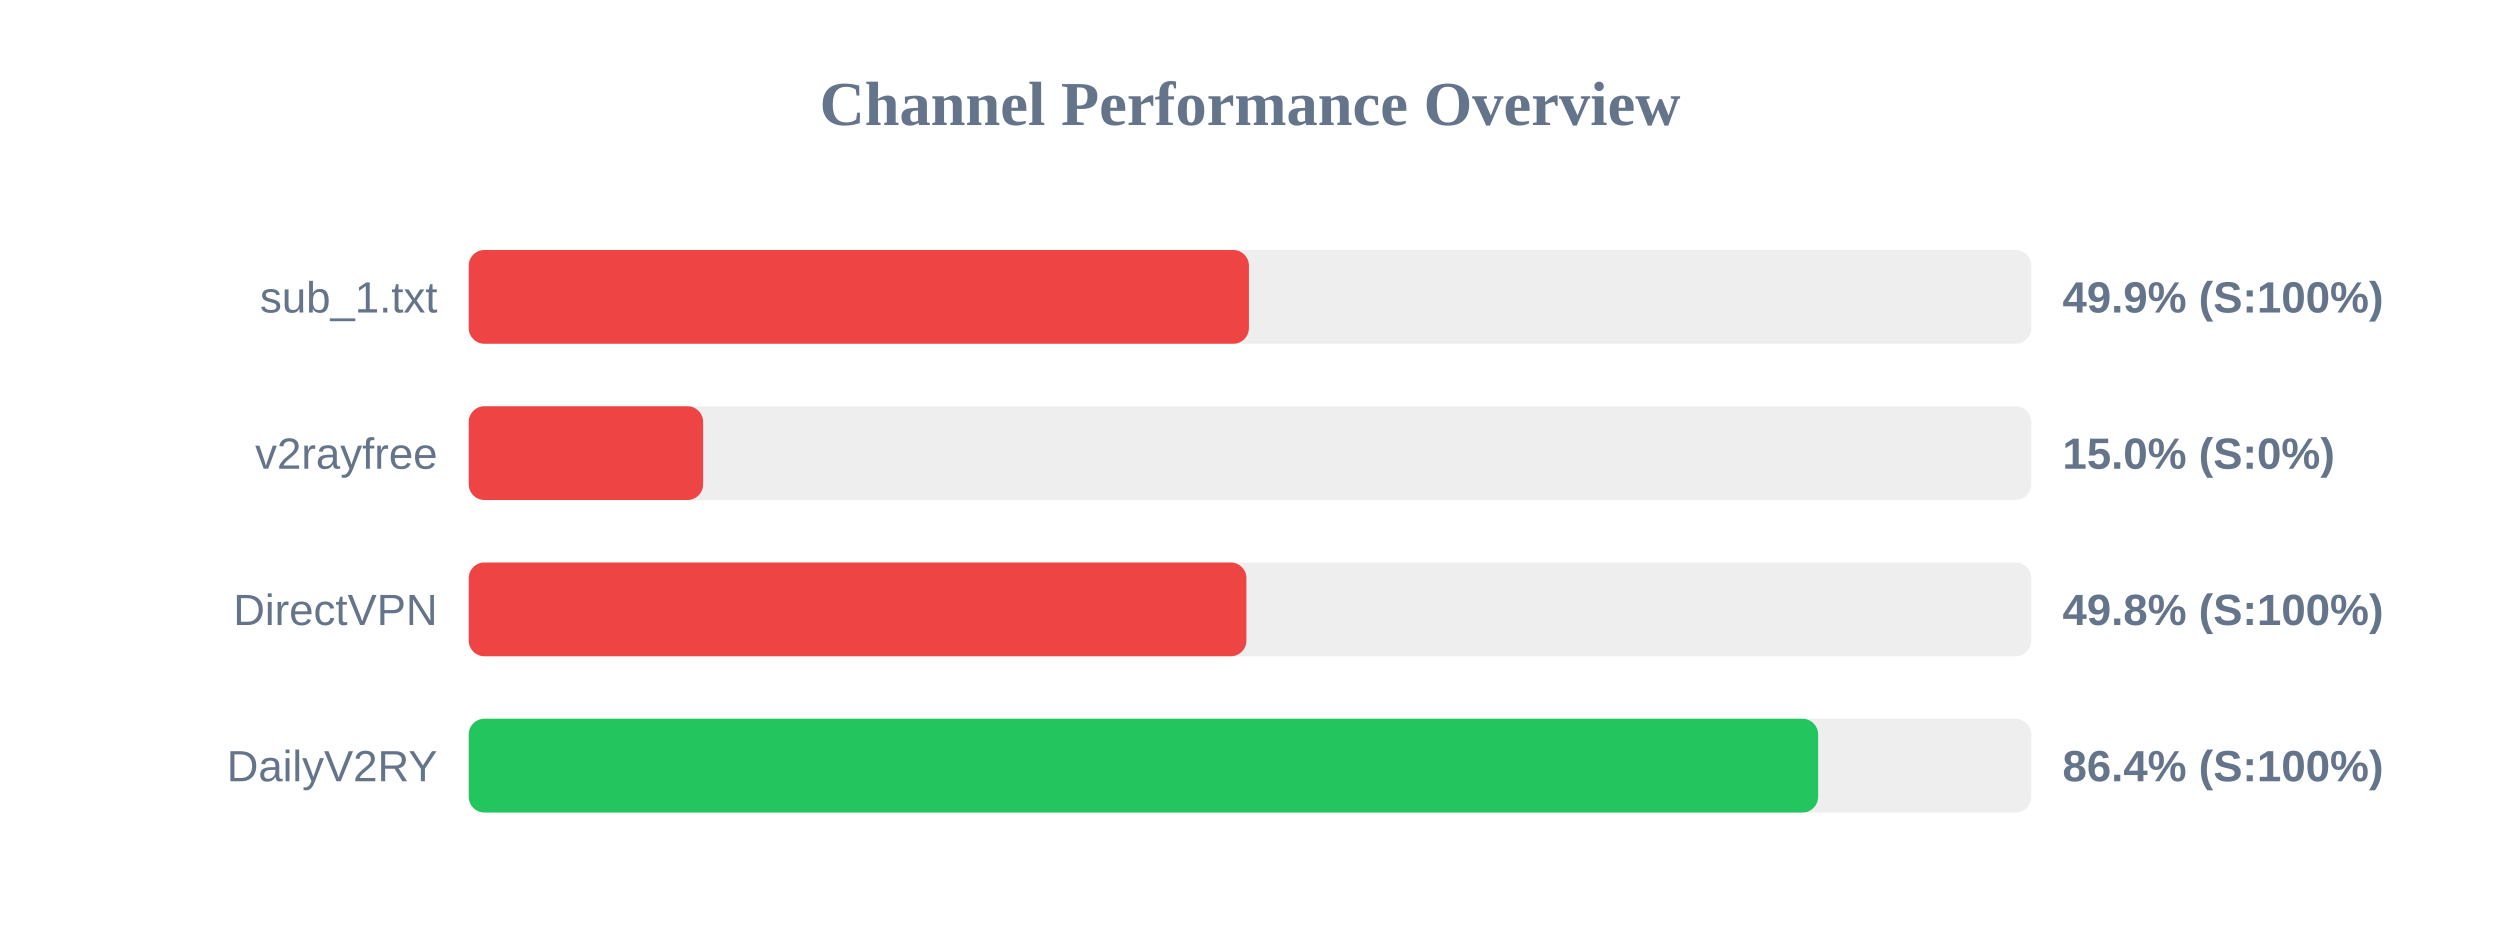
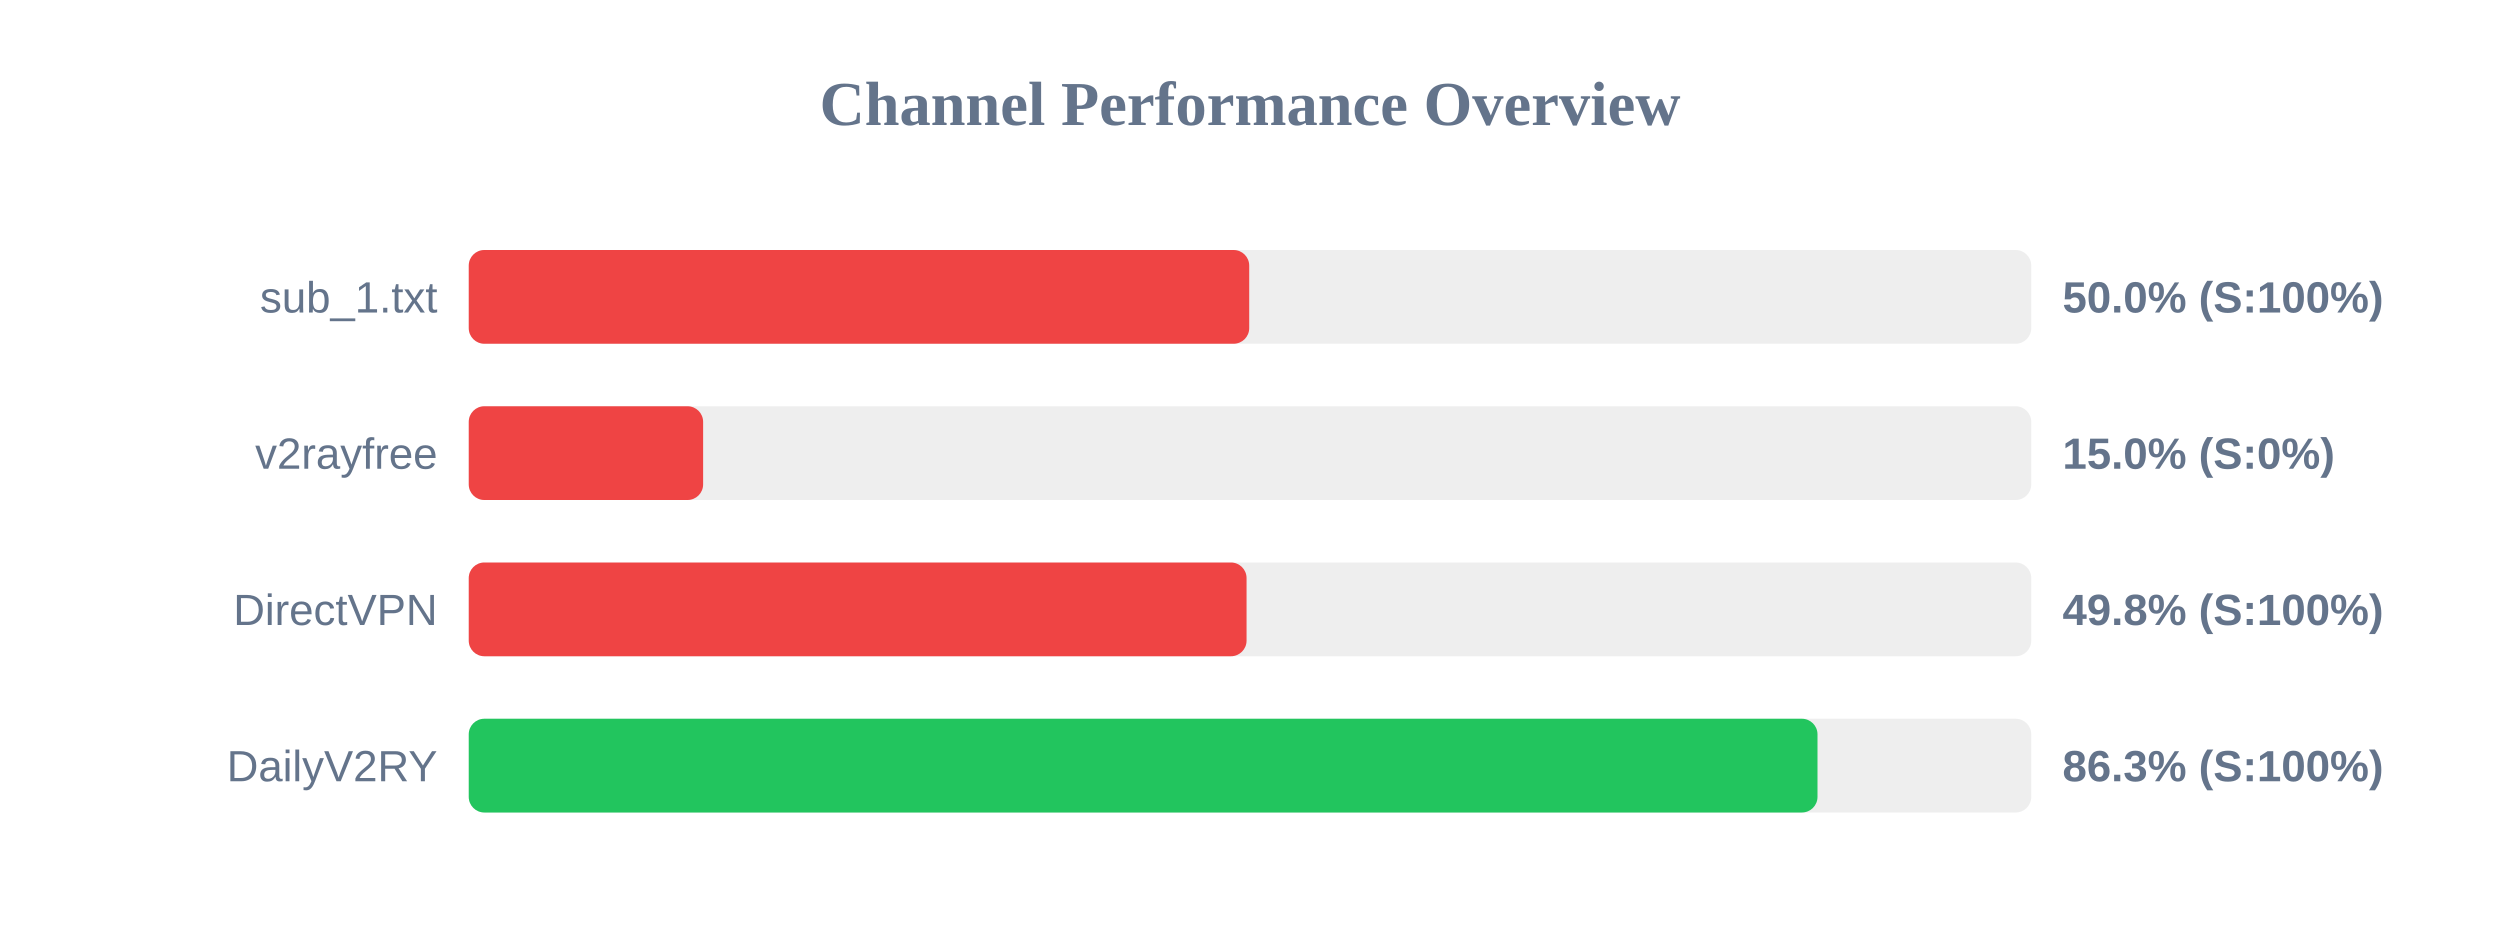
<svg xmlns="http://www.w3.org/2000/svg" width="800" height="300" version="1.1">
  <style>
        .row { font: 14px Arial; fill: #64748b; }
        .score { font: bold 14px Arial; fill: #64748b; }
    </style>
  <text x="400" y="40" text-anchor="middle" font-size="20px" font-weight="bold" fill="#64748b">Channel Performance Overview</text>
  <rect x="150" y="80" width="500" height="30" fill="#eee" rx="5" />
-   <rect x="150" y="80" width="249.65" height="30" fill="#ef4444" rx="5" />
+   <rect x="150" y="80" width="249.75" height="30" fill="#ef4444" rx="5" />
  <text x="140" y="100" text-anchor="end" class="row">sub_1.txt</text>
-   <text x="660" y="100" text-anchor="start" class="score">49.9% (S:100%)</text>
+   <text x="660" y="100" text-anchor="start" class="score">50.0% (S:100%)</text>
  <rect x="150" y="130" width="500" height="30" fill="#eee" rx="5" />
  <rect x="150" y="130" width="75.0" height="30" fill="#ef4444" rx="5" />
  <text x="140" y="150" text-anchor="end" class="row">v2rayfree</text>
  <text x="660" y="150" text-anchor="start" class="score">15.0% (S:0%)</text>
  <rect x="150" y="180" width="500" height="30" fill="#eee" rx="5" />
-   <rect x="150" y="180" width="248.85" height="30" fill="#ef4444" rx="5" />
+   <rect x="150" y="180" width="248.9" height="30" fill="#ef4444" rx="5" />
  <text x="140" y="200" text-anchor="end" class="row">DirectVPN</text>
  <text x="660" y="200" text-anchor="start" class="score">49.8% (S:100%)</text>
  <rect x="150" y="230" width="500" height="30" fill="#eee" rx="5" />
-   <rect x="150" y="230" width="431.8" height="30" fill="#22c55e" rx="5" />
+   <rect x="150" y="230" width="431.6" height="30" fill="#22c55e" rx="5" />
  <text x="140" y="250" text-anchor="end" class="row">DailyV2RY</text>
-   <text x="660" y="250" text-anchor="start" class="score">86.4% (S:100%)</text>
+   <text x="660" y="250" text-anchor="start" class="score">86.3% (S:100%)</text>
</svg>
